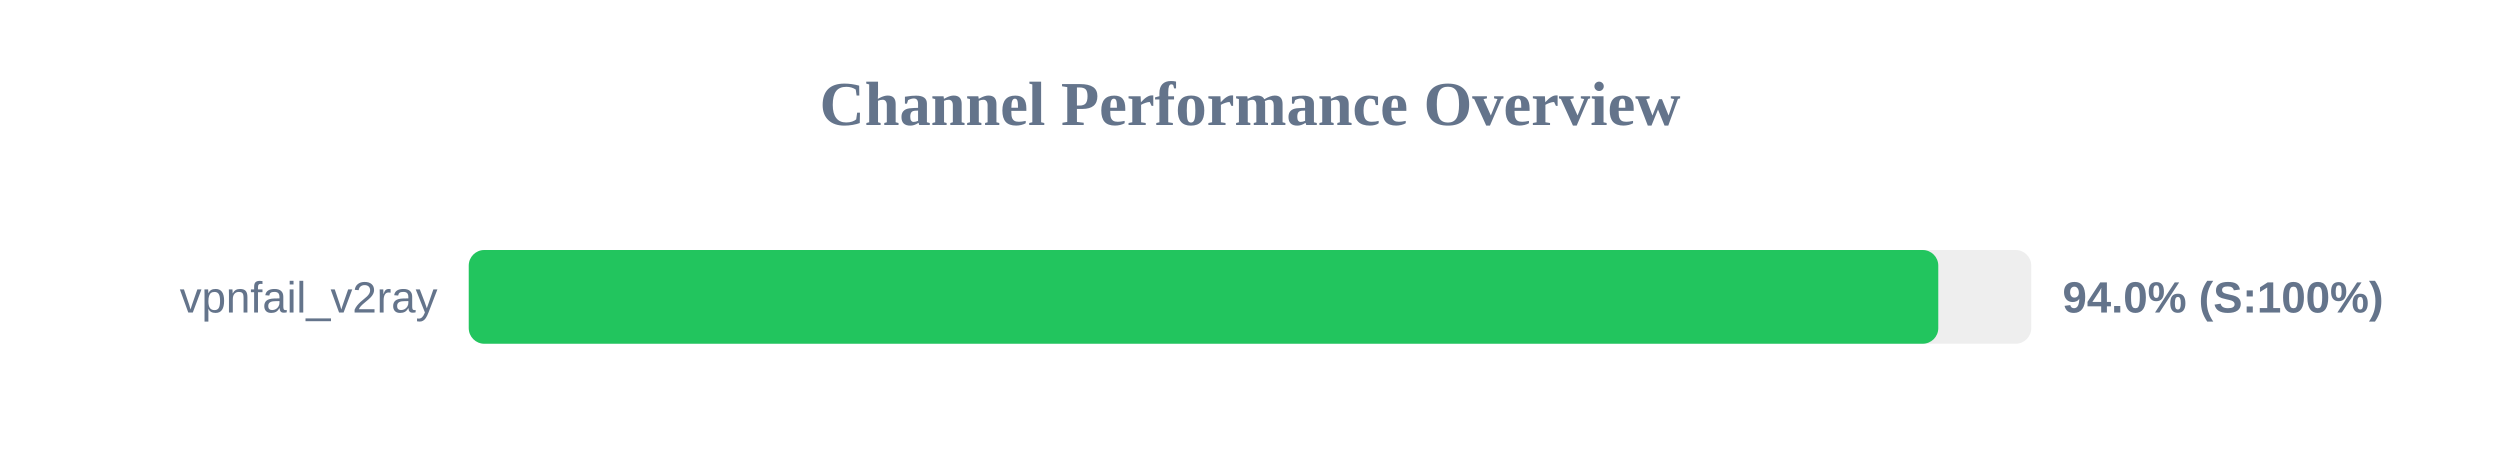
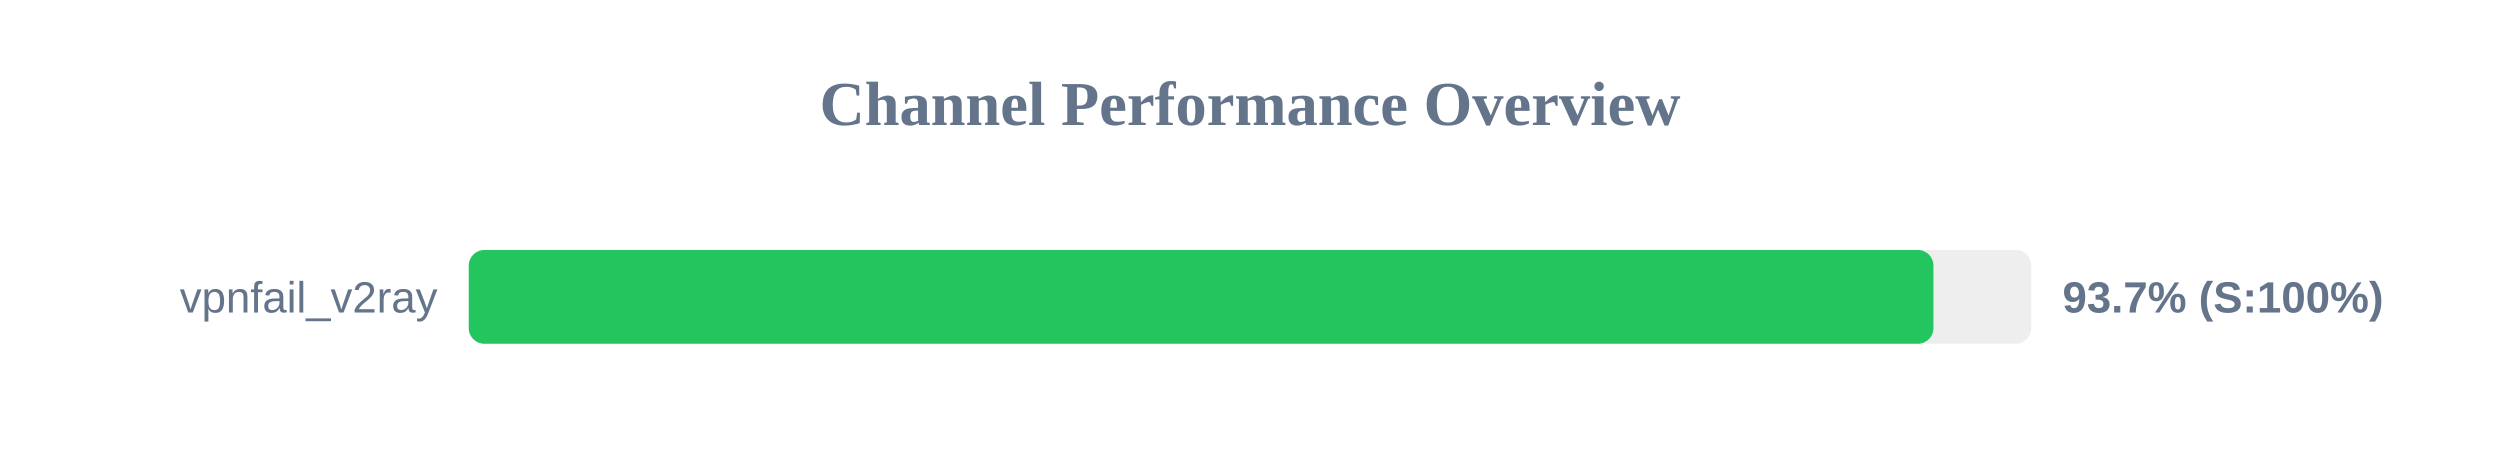
<svg xmlns="http://www.w3.org/2000/svg" width="800" height="150" version="1.1">
  <style>
        .row { font: 14px Arial; fill: #64748b; }
        .score { font: bold 14px Arial; fill: #64748b; }
    </style>
  <text x="400" y="40" text-anchor="middle" font-size="20px" font-weight="bold" fill="#64748b">Channel Performance Overview</text>
  <rect x="150" y="80" width="500" height="30" fill="#eee" rx="5" />
-   <rect x="150" y="80" width="470.25" height="30" fill="#22c55e" rx="5" />
+   <rect x="150" y="80" width="468.7" height="30" fill="#22c55e" rx="5" />
  <text x="140" y="100" text-anchor="end" class="row">vpnfail_v2ray</text>
-   <text x="660" y="100" text-anchor="start" class="score">94.0% (S:100%)</text>
+   <text x="660" y="100" text-anchor="start" class="score">93.7% (S:100%)</text>
</svg>
